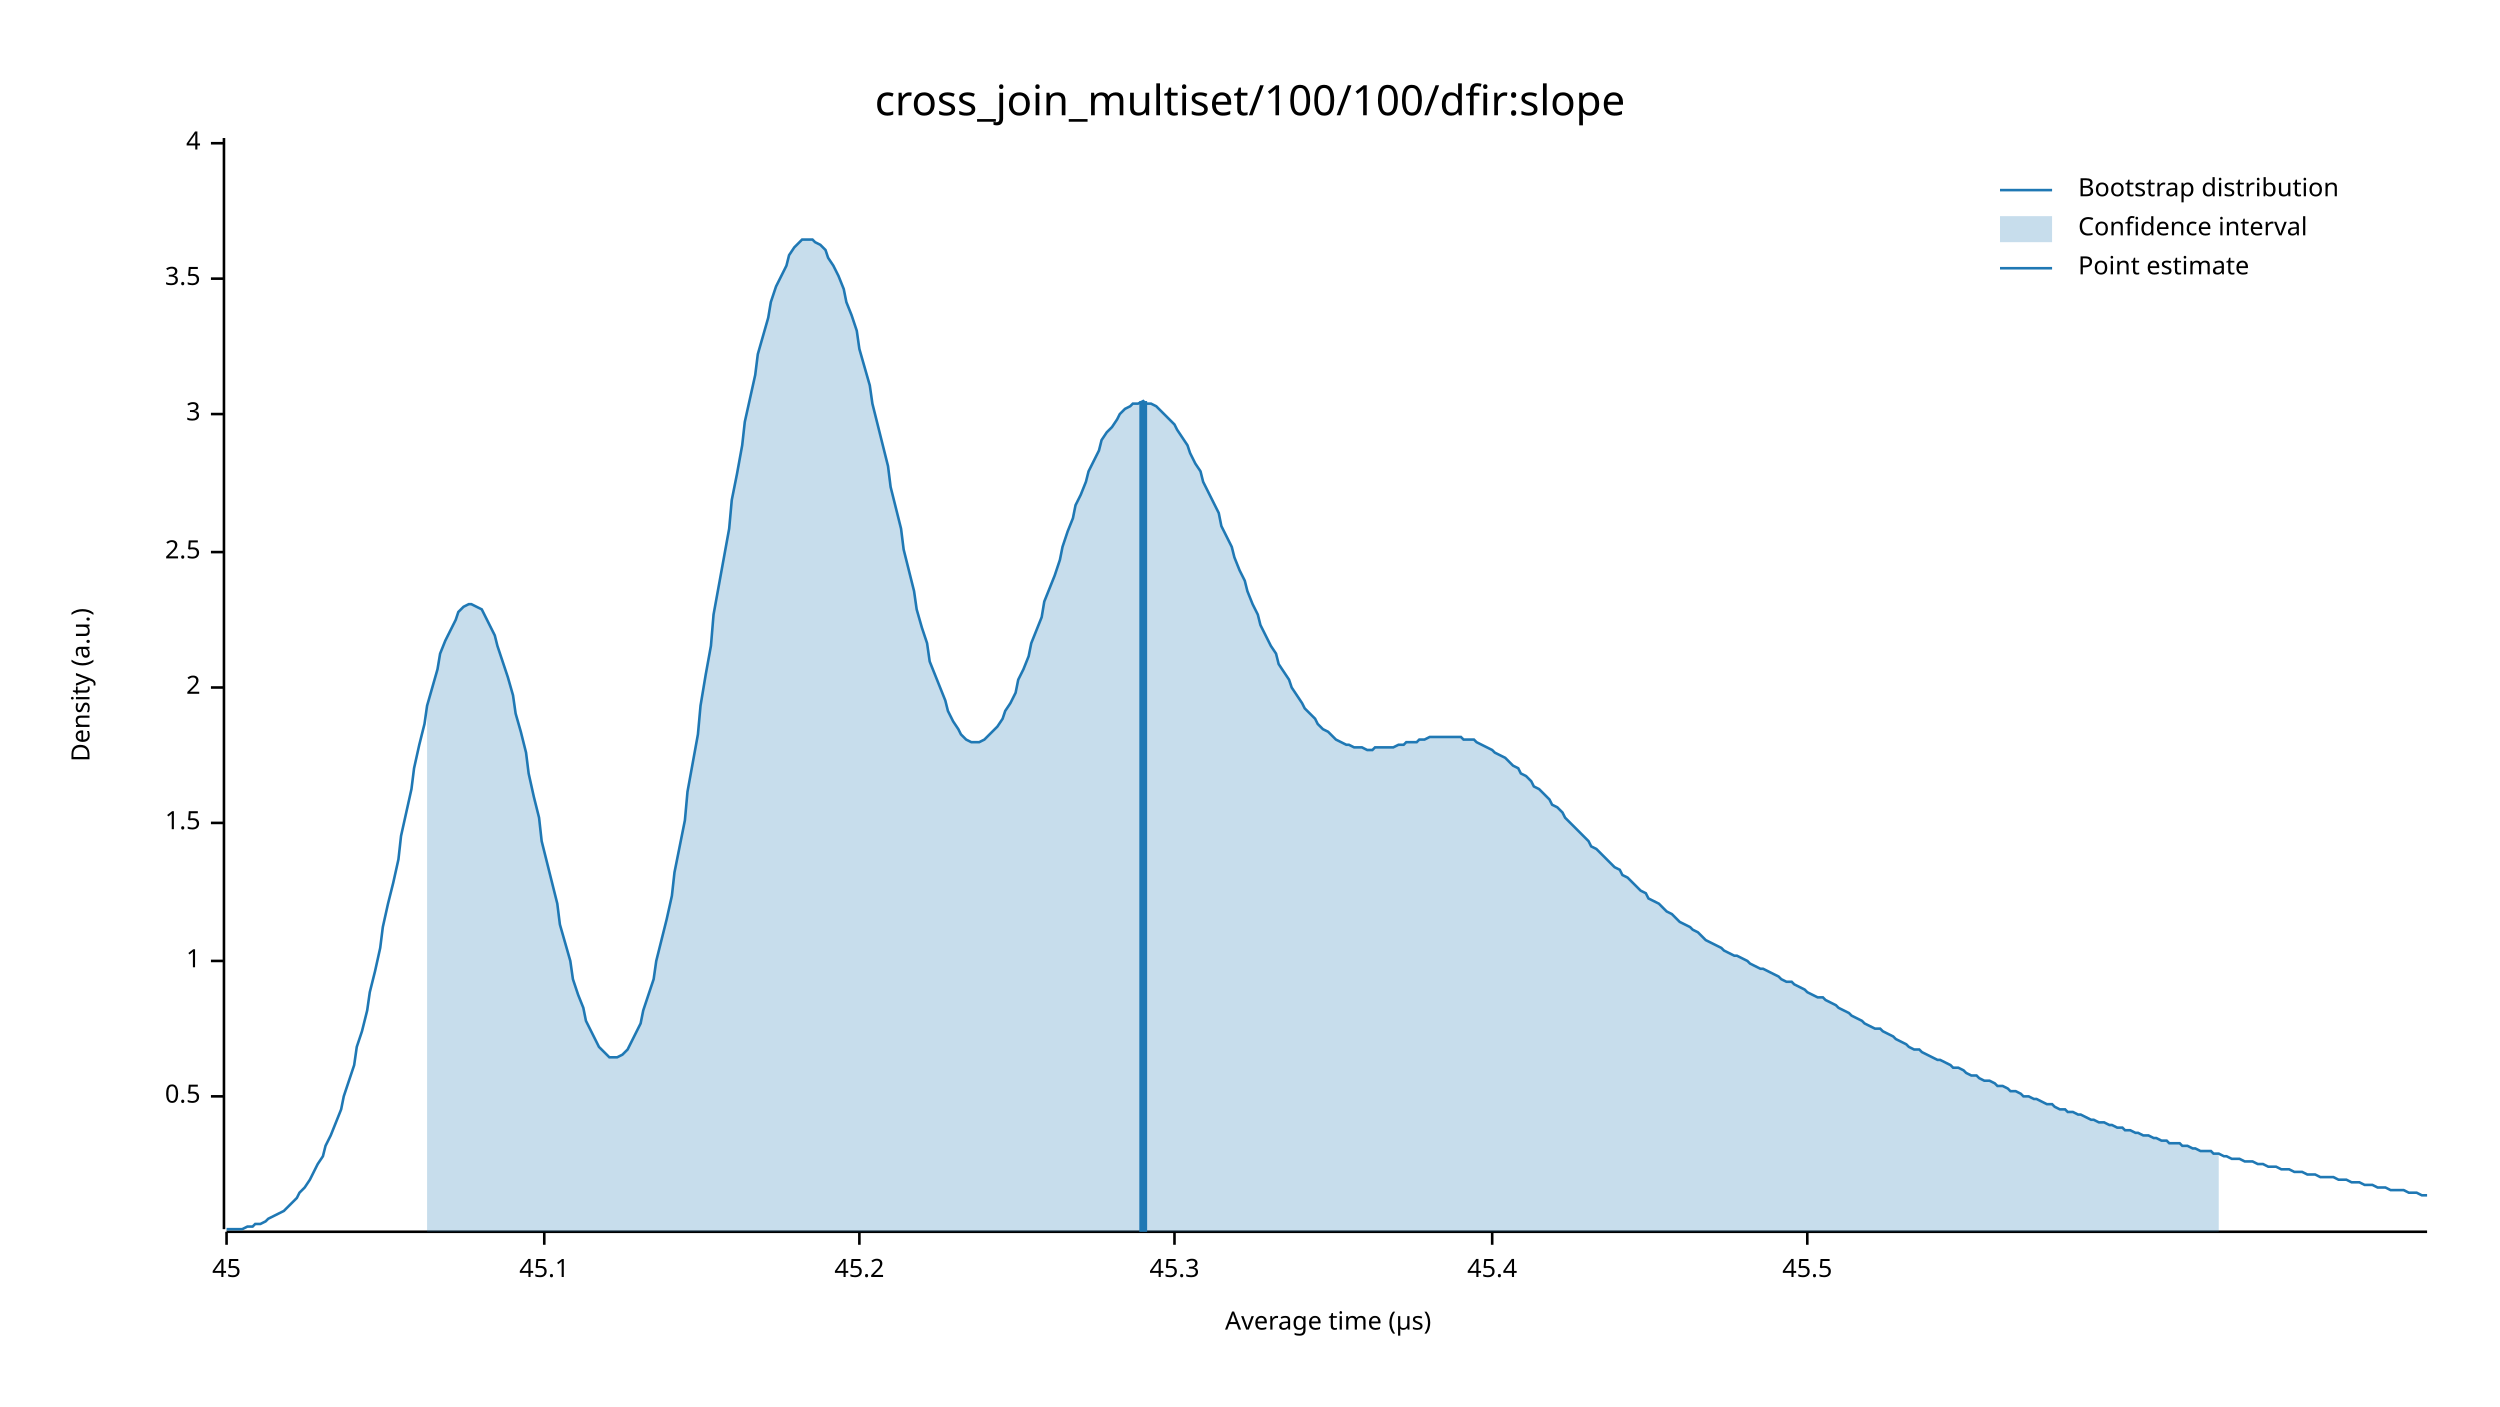
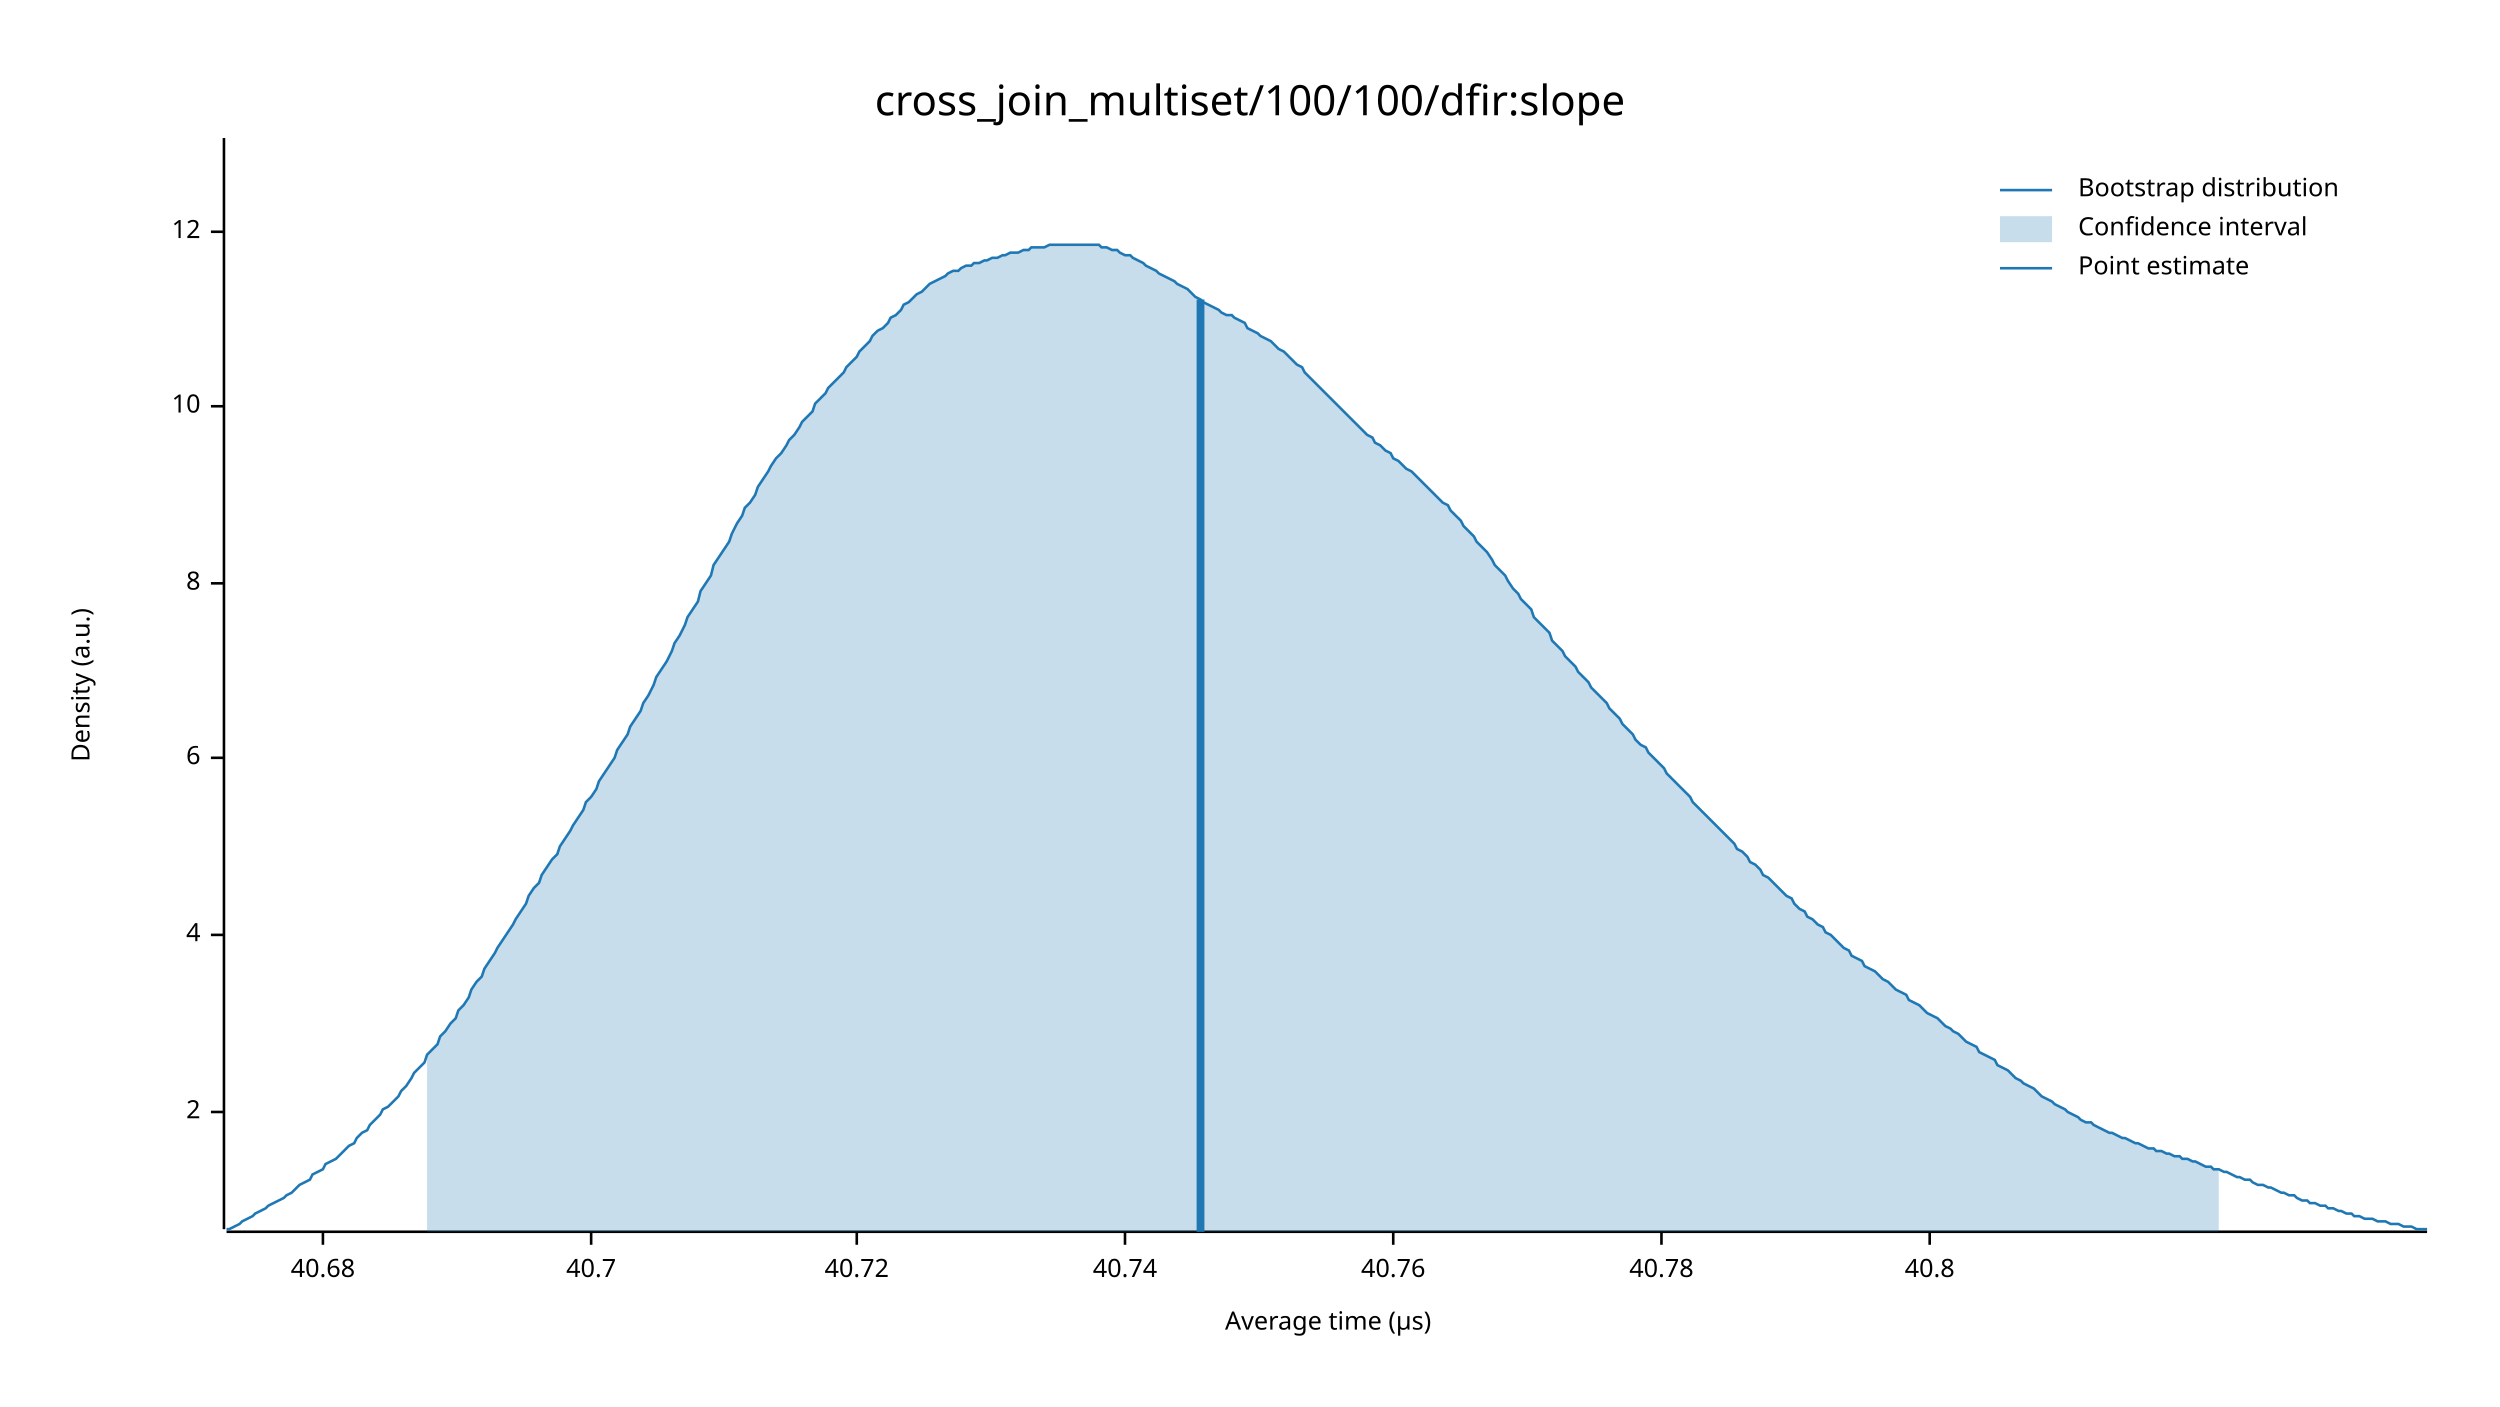
<svg xmlns="http://www.w3.org/2000/svg" width="960" height="540" viewBox="0 0 960 540">
  <text x="480" y="32" dy="0.76em" text-anchor="middle" font-family="sans-serif" font-size="16.129" opacity="1" fill="#000000">
cross_join_multiset/100/100/dfir:slope
</text>
  <text x="27" y="263" dy="0.76em" text-anchor="middle" font-family="sans-serif" font-size="9.677" opacity="1" fill="#000000" transform="rotate(270, 27, 263)">
Density (a.u.)
</text>
  <text x="510" y="513" dy="-0.5ex" text-anchor="middle" font-family="sans-serif" font-size="9.677" opacity="1" fill="#000000">
Average time (µs)
</text>
  <polyline fill="none" opacity="1" stroke="#000000" stroke-width="1" points="86,53 86,472 " />
-   <text x="77" y="421" dy="0.5ex" text-anchor="end" font-family="sans-serif" font-size="9.677" opacity="1" fill="#000000">
- 0.5
- </text>
-   <polyline fill="none" opacity="1" stroke="#000000" stroke-width="1" points="81,421 86,421 " />
-   <text x="77" y="369" dy="0.5ex" text-anchor="end" font-family="sans-serif" font-size="9.677" opacity="1" fill="#000000">
- 1
- </text>
-   <polyline fill="none" opacity="1" stroke="#000000" stroke-width="1" points="81,369 86,369 " />
-   <text x="77" y="316" dy="0.5ex" text-anchor="end" font-family="sans-serif" font-size="9.677" opacity="1" fill="#000000">
- 1.5
- </text>
-   <polyline fill="none" opacity="1" stroke="#000000" stroke-width="1" points="81,316 86,316 " />
-   <text x="77" y="264" dy="0.5ex" text-anchor="end" font-family="sans-serif" font-size="9.677" opacity="1" fill="#000000">
+   <text x="77" y="427" dy="0.5ex" text-anchor="end" font-family="sans-serif" font-size="9.677" opacity="1" fill="#000000">
2
</text>
-   <polyline fill="none" opacity="1" stroke="#000000" stroke-width="1" points="81,264 86,264 " />
-   <text x="77" y="212" dy="0.5ex" text-anchor="end" font-family="sans-serif" font-size="9.677" opacity="1" fill="#000000">
- 2.5
- </text>
-   <polyline fill="none" opacity="1" stroke="#000000" stroke-width="1" points="81,212 86,212 " />
-   <text x="77" y="159" dy="0.5ex" text-anchor="end" font-family="sans-serif" font-size="9.677" opacity="1" fill="#000000">
- 3
- </text>
-   <polyline fill="none" opacity="1" stroke="#000000" stroke-width="1" points="81,159 86,159 " />
-   <text x="77" y="107" dy="0.5ex" text-anchor="end" font-family="sans-serif" font-size="9.677" opacity="1" fill="#000000">
- 3.5
- </text>
-   <polyline fill="none" opacity="1" stroke="#000000" stroke-width="1" points="81,107 86,107 " />
-   <text x="77" y="55" dy="0.5ex" text-anchor="end" font-family="sans-serif" font-size="9.677" opacity="1" fill="#000000">
+   <polyline fill="none" opacity="1" stroke="#000000" stroke-width="1" points="81,427 86,427 " />
+   <text x="77" y="359" dy="0.5ex" text-anchor="end" font-family="sans-serif" font-size="9.677" opacity="1" fill="#000000">
4
</text>
-   <polyline fill="none" opacity="1" stroke="#000000" stroke-width="1" points="81,55 86,55 " />
+   <polyline fill="none" opacity="1" stroke="#000000" stroke-width="1" points="81,359 86,359 " />
+   <text x="77" y="291" dy="0.5ex" text-anchor="end" font-family="sans-serif" font-size="9.677" opacity="1" fill="#000000">
+ 6
+ </text>
+   <polyline fill="none" opacity="1" stroke="#000000" stroke-width="1" points="81,291 86,291 " />
+   <text x="77" y="224" dy="0.5ex" text-anchor="end" font-family="sans-serif" font-size="9.677" opacity="1" fill="#000000">
+ 8
+ </text>
+   <polyline fill="none" opacity="1" stroke="#000000" stroke-width="1" points="81,224 86,224 " />
+   <text x="77" y="156" dy="0.5ex" text-anchor="end" font-family="sans-serif" font-size="9.677" opacity="1" fill="#000000">
+ 10
+ </text>
+   <polyline fill="none" opacity="1" stroke="#000000" stroke-width="1" points="81,156 86,156 " />
+   <text x="77" y="89" dy="0.5ex" text-anchor="end" font-family="sans-serif" font-size="9.677" opacity="1" fill="#000000">
+ 12
+ </text>
+   <polyline fill="none" opacity="1" stroke="#000000" stroke-width="1" points="81,89 86,89 " />
  <polyline fill="none" opacity="1" stroke="#000000" stroke-width="1" points="87,473 932,473 " />
-   <text x="87" y="483" dy="0.76em" text-anchor="middle" font-family="sans-serif" font-size="9.677" opacity="1" fill="#000000">
- 45
+   <text x="124" y="483" dy="0.76em" text-anchor="middle" font-family="sans-serif" font-size="9.677" opacity="1" fill="#000000">
+ 40.68
</text>
-   <polyline fill="none" opacity="1" stroke="#000000" stroke-width="1" points="87,473 87,478 " />
-   <text x="209" y="483" dy="0.76em" text-anchor="middle" font-family="sans-serif" font-size="9.677" opacity="1" fill="#000000">
- 45.1
+   <polyline fill="none" opacity="1" stroke="#000000" stroke-width="1" points="124,473 124,478 " />
+   <text x="227" y="483" dy="0.76em" text-anchor="middle" font-family="sans-serif" font-size="9.677" opacity="1" fill="#000000">
+ 40.7
</text>
-   <polyline fill="none" opacity="1" stroke="#000000" stroke-width="1" points="209,473 209,478 " />
-   <text x="330" y="483" dy="0.76em" text-anchor="middle" font-family="sans-serif" font-size="9.677" opacity="1" fill="#000000">
- 45.2
+   <polyline fill="none" opacity="1" stroke="#000000" stroke-width="1" points="227,473 227,478 " />
+   <text x="329" y="483" dy="0.76em" text-anchor="middle" font-family="sans-serif" font-size="9.677" opacity="1" fill="#000000">
+ 40.72
</text>
-   <polyline fill="none" opacity="1" stroke="#000000" stroke-width="1" points="330,473 330,478 " />
-   <text x="451" y="483" dy="0.76em" text-anchor="middle" font-family="sans-serif" font-size="9.677" opacity="1" fill="#000000">
- 45.3
+   <polyline fill="none" opacity="1" stroke="#000000" stroke-width="1" points="329,473 329,478 " />
+   <text x="432" y="483" dy="0.76em" text-anchor="middle" font-family="sans-serif" font-size="9.677" opacity="1" fill="#000000">
+ 40.74
</text>
-   <polyline fill="none" opacity="1" stroke="#000000" stroke-width="1" points="451,473 451,478 " />
-   <text x="573" y="483" dy="0.76em" text-anchor="middle" font-family="sans-serif" font-size="9.677" opacity="1" fill="#000000">
- 45.4
+   <polyline fill="none" opacity="1" stroke="#000000" stroke-width="1" points="432,473 432,478 " />
+   <text x="535" y="483" dy="0.76em" text-anchor="middle" font-family="sans-serif" font-size="9.677" opacity="1" fill="#000000">
+ 40.76
</text>
-   <polyline fill="none" opacity="1" stroke="#000000" stroke-width="1" points="573,473 573,478 " />
-   <text x="694" y="483" dy="0.76em" text-anchor="middle" font-family="sans-serif" font-size="9.677" opacity="1" fill="#000000">
- 45.5
+   <polyline fill="none" opacity="1" stroke="#000000" stroke-width="1" points="535,473 535,478 " />
+   <text x="638" y="483" dy="0.76em" text-anchor="middle" font-family="sans-serif" font-size="9.677" opacity="1" fill="#000000">
+ 40.78
</text>
-   <polyline fill="none" opacity="1" stroke="#000000" stroke-width="1" points="694,473 694,478 " />
-   <polyline fill="none" opacity="1" stroke="#1F78B4" stroke-width="1" points="87,472 88,472 90,472 92,472 93,472 95,471 97,471 98,470 100,470 102,469 103,468 105,467 107,466 109,465 110,464 112,462 114,460 115,458 117,456 119,453 120,451 122,447 124,444 125,440 127,436 129,431 131,426 132,421 134,415 136,409 137,402 139,396 141,388 142,381 144,373 146,364 147,356 149,347 151,339 153,330 154,321 156,312 158,303 159,295 161,286 163,278 164,271 166,264 168,257 169,251 171,246 173,242 175,238 176,235 178,233 180,232 181,232 183,233 185,234 186,236 188,240 190,244 191,248 193,254 195,260 197,267 198,274 200,281 202,289 203,297 205,306 207,314 208,323 210,331 212,339 214,347 215,355 217,362 219,369 220,376 222,382 224,387 225,392 227,396 229,400 230,402 232,404 234,406 236,406 237,406 239,405 241,403 242,401 244,397 246,393 247,388 249,382 251,376 252,369 254,361 256,353 258,344 259,335 261,325 263,315 264,304 266,293 268,282 269,271 271,259 273,248 274,236 276,225 278,214 280,203 281,192 283,182 285,171 286,162 288,153 290,144 291,136 293,129 295,122 296,116 298,110 300,106 302,102 303,98 305,95 307,93 308,92 310,92 312,92 313,93 315,94 317,96 318,99 320,102 322,106 324,111 325,116 327,121 329,127 330,134 332,141 334,148 335,155 337,163 339,171 341,179 342,187 344,195 346,203 347,211 349,219 351,227 352,234 354,241 356,247 357,254 359,259 361,264 363,269 364,273 366,277 368,280 369,282 371,284 373,285 374,285 376,285 378,284 379,283 381,281 383,279 385,276 386,273 388,270 390,266 391,261 393,257 395,252 396,247 398,242 400,237 401,231 403,226 405,221 407,215 408,210 410,204 412,199 413,194 415,190 417,185 418,181 420,177 422,173 423,169 425,166 427,164 429,161 430,159 432,157 434,156 435,155 437,155 439,154 440,155 442,155 444,156 445,157 447,159 449,161 451,163 452,165 454,168 456,171 457,174 459,178 461,181 462,185 464,189 466,193 468,197 469,202 471,206 473,210 474,214 476,219 478,223 479,227 481,232 483,236 484,240 486,244 488,248 490,251 491,255 493,258 495,261 496,264 498,267 500,270 501,272 503,274 505,276 506,278 508,280 510,281 512,283 513,284 515,285 517,286 518,286 520,287 522,287 523,287 525,288 527,288 528,287 530,287 532,287 534,287 535,287 537,286 539,286 540,285 542,285 544,285 545,284 547,284 549,283 550,283 552,283 554,283 556,283 557,283 559,283 561,283 562,284 564,284 566,284 567,285 569,286 571,287 573,288 574,289 576,290 578,291 579,292 581,294 583,295 584,297 586,298 588,300 589,302 591,303 593,305 595,307 596,309 598,310 600,312 601,314 603,316 605,318 606,319 608,321 610,323 611,325 613,326 615,328 617,330 618,331 620,333 622,334 623,336 625,337 627,339 628,340 630,342 632,343 633,345 635,346 637,347 639,349 640,350 642,351 644,353 645,354 647,355 649,356 650,357 652,358 654,360 655,361 657,362 659,363 661,364 662,365 664,366 666,367 667,367 669,368 671,369 672,370 674,371 676,372 677,372 679,373 681,374 683,375 684,376 686,377 688,377 689,378 691,379 693,380 694,381 696,382 698,383 700,383 701,384 703,385 705,386 706,387 708,388 710,389 711,390 713,391 715,392 716,393 718,394 720,395 722,395 723,396 725,397 727,398 728,399 730,400 732,401 733,402 735,403 737,403 738,404 740,405 742,406 744,407 745,407 747,408 749,409 750,410 752,410 754,411 755,412 757,413 759,413 760,414 762,415 764,415 766,416 767,417 769,417 771,418 772,419 774,419 776,420 777,421 779,421 781,422 782,422 784,423 786,424 788,424 789,425 791,426 793,426 794,427 796,427 798,428 799,428 801,429 803,430 804,430 806,431 808,431 810,432 811,432 813,433 815,433 816,434 818,434 820,435 821,435 823,436 825,436 827,437 828,437 830,438 832,438 833,439 835,439 837,439 838,440 840,440 842,441 843,441 845,442 847,442 849,442 850,443 852,443 854,444 855,444 857,445 859,445 860,445 862,446 864,446 865,446 867,447 869,447 871,448 872,448 874,448 876,449 877,449 879,449 881,450 882,450 884,450 886,451 887,451 889,451 891,452 893,452 894,452 896,452 898,453 899,453 901,453 903,454 904,454 906,454 908,455 909,455 911,455 913,456 915,456 916,456 918,457 920,457 921,457 923,457 925,458 926,458 928,458 930,459 932,459 " />
-   <polygon opacity="0.25" fill="#1F78B4" points="164,271 166,264 168,257 169,251 171,246 173,242 175,238 176,235 178,233 180,232 181,232 183,233 185,234 186,236 188,240 190,244 191,248 193,254 195,260 197,267 198,274 200,281 202,289 203,297 205,306 207,314 208,323 210,331 212,339 214,347 215,355 217,362 219,369 220,376 222,382 224,387 225,392 227,396 229,400 230,402 232,404 234,406 236,406 237,406 239,405 241,403 242,401 244,397 246,393 247,388 249,382 251,376 252,369 254,361 256,353 258,344 259,335 261,325 263,315 264,304 266,293 268,282 269,271 271,259 273,248 274,236 276,225 278,214 280,203 281,192 283,182 285,171 286,162 288,153 290,144 291,136 293,129 295,122 296,116 298,110 300,106 302,102 303,98 305,95 307,93 308,92 310,92 312,92 313,93 315,94 317,96 318,99 320,102 322,106 324,111 325,116 327,121 329,127 330,134 332,141 334,148 335,155 337,163 339,171 341,179 342,187 344,195 346,203 347,211 349,219 351,227 352,234 354,241 356,247 357,254 359,259 361,264 363,269 364,273 366,277 368,280 369,282 371,284 373,285 374,285 376,285 378,284 379,283 381,281 383,279 385,276 386,273 388,270 390,266 391,261 393,257 395,252 396,247 398,242 400,237 401,231 403,226 405,221 407,215 408,210 410,204 412,199 413,194 415,190 417,185 418,181 420,177 422,173 423,169 425,166 427,164 429,161 430,159 432,157 434,156 435,155 437,155 439,154 440,155 442,155 444,156 445,157 447,159 449,161 451,163 452,165 454,168 456,171 457,174 459,178 461,181 462,185 464,189 466,193 468,197 469,202 471,206 473,210 474,214 476,219 478,223 479,227 481,232 483,236 484,240 486,244 488,248 490,251 491,255 493,258 495,261 496,264 498,267 500,270 501,272 503,274 505,276 506,278 508,280 510,281 512,283 513,284 515,285 517,286 518,286 520,287 522,287 523,287 525,288 527,288 528,287 530,287 532,287 534,287 535,287 537,286 539,286 540,285 542,285 544,285 545,284 547,284 549,283 550,283 552,283 554,283 556,283 557,283 559,283 561,283 562,284 564,284 566,284 567,285 569,286 571,287 573,288 574,289 576,290 578,291 579,292 581,294 583,295 584,297 586,298 588,300 589,302 591,303 593,305 595,307 596,309 598,310 600,312 601,314 603,316 605,318 606,319 608,321 610,323 611,325 613,326 615,328 617,330 618,331 620,333 622,334 623,336 625,337 627,339 628,340 630,342 632,343 633,345 635,346 637,347 639,349 640,350 642,351 644,353 645,354 647,355 649,356 650,357 652,358 654,360 655,361 657,362 659,363 661,364 662,365 664,366 666,367 667,367 669,368 671,369 672,370 674,371 676,372 677,372 679,373 681,374 683,375 684,376 686,377 688,377 689,378 691,379 693,380 694,381 696,382 698,383 700,383 701,384 703,385 705,386 706,387 708,388 710,389 711,390 713,391 715,392 716,393 718,394 720,395 722,395 723,396 725,397 727,398 728,399 730,400 732,401 733,402 735,403 737,403 738,404 740,405 742,406 744,407 745,407 747,408 749,409 750,410 752,410 754,411 755,412 757,413 759,413 760,414 762,415 764,415 766,416 767,417 769,417 771,418 772,419 774,419 776,420 777,421 779,421 781,422 782,422 784,423 786,424 788,424 789,425 791,426 793,426 794,427 796,427 798,428 799,428 801,429 803,430 804,430 806,431 808,431 810,432 811,432 813,433 815,433 816,434 818,434 820,435 821,435 823,436 825,436 827,437 828,437 830,438 832,438 833,439 835,439 837,439 838,440 840,440 842,441 843,441 845,442 847,442 849,442 850,443 852,443 852,473 164,473 " />
-   <polyline fill="none" opacity="1" stroke="#1F78B4" stroke-width="3" points="439,473 439,154 " />
+   <polyline fill="none" opacity="1" stroke="#000000" stroke-width="1" points="638,473 638,478 " />
+   <text x="741" y="483" dy="0.76em" text-anchor="middle" font-family="sans-serif" font-size="9.677" opacity="1" fill="#000000">
+ 40.8
+ </text>
+   <polyline fill="none" opacity="1" stroke="#000000" stroke-width="1" points="741,473 741,478 " />
+   <polyline fill="none" opacity="1" stroke="#1F78B4" stroke-width="1" points="87,472 88,472 90,471 92,470 93,469 95,468 97,467 98,466 100,465 102,464 103,463 105,462 107,461 109,460 110,459 112,458 114,456 115,455 117,454 119,453 120,451 122,450 124,449 125,447 127,446 129,445 131,443 132,442 134,440 136,439 137,437 139,435 141,434 142,432 144,430 146,428 147,426 149,425 151,423 153,421 154,419 156,417 158,414 159,412 161,410 163,408 164,405 166,403 168,401 169,398 171,396 173,393 175,391 176,388 178,386 180,383 181,380 183,377 185,375 186,372 188,369 190,366 191,364 193,361 195,358 197,355 198,353 200,350 202,347 203,344 205,341 207,339 208,336 210,333 212,330 214,328 215,325 217,322 219,319 220,317 222,314 224,311 225,308 227,306 229,303 230,300 232,297 234,294 236,291 237,288 239,285 241,282 242,279 244,276 246,273 247,270 249,267 251,263 252,260 254,257 256,254 258,250 259,247 261,244 263,240 264,237 266,234 268,231 269,227 271,224 273,221 274,217 276,214 278,211 280,208 281,205 283,201 285,198 286,195 288,193 290,190 291,187 293,184 295,181 296,179 298,176 300,174 302,171 303,169 305,167 307,164 308,162 310,160 312,158 313,155 315,153 317,151 318,149 320,147 322,145 324,143 325,141 327,139 329,137 330,135 332,133 334,131 335,129 337,127 339,126 341,124 342,122 344,121 346,119 347,117 349,116 351,114 352,113 354,112 356,110 357,109 359,108 361,107 363,106 364,105 366,104 368,104 369,103 371,102 373,102 374,101 376,101 378,100 379,100 381,99 383,99 385,98 386,98 388,97 390,97 391,97 393,96 395,96 396,95 398,95 400,95 401,95 403,94 405,94 407,94 408,94 410,94 412,94 413,94 415,94 417,94 418,94 420,94 422,94 423,95 425,95 427,96 429,96 430,97 432,98 434,98 435,99 437,100 439,101 440,102 442,103 444,104 445,105 447,106 449,107 451,108 452,109 454,110 456,111 457,112 459,114 461,115 462,116 464,117 466,118 468,119 469,120 471,121 473,121 474,122 476,123 478,124 479,126 481,127 483,128 484,129 486,130 488,131 490,133 491,134 493,135 495,137 496,138 498,140 500,141 501,143 503,145 505,147 506,148 508,150 510,152 512,154 513,155 515,157 517,159 518,160 520,162 522,164 523,165 525,167 527,168 528,170 530,171 532,173 534,174 535,176 537,177 539,179 540,180 542,181 544,183 545,184 547,186 549,188 550,189 552,191 554,193 556,194 557,196 559,198 561,200 562,202 564,204 566,206 567,208 569,210 571,212 573,215 574,217 576,219 578,221 579,223 581,226 583,228 584,230 586,232 588,234 589,237 591,239 593,241 595,243 596,246 598,248 600,250 601,252 603,254 605,256 606,258 608,260 610,262 611,264 613,266 615,268 617,270 618,272 620,274 622,276 623,278 625,280 627,282 628,284 630,286 632,287 633,289 635,291 637,293 639,295 640,297 642,299 644,301 645,302 647,304 649,306 650,308 652,310 654,312 655,313 657,315 659,317 661,319 662,320 664,322 666,324 667,326 669,327 671,329 672,331 674,332 676,334 677,336 679,337 681,339 683,341 684,342 686,344 688,345 689,347 691,349 693,350 694,352 696,353 698,355 700,356 701,358 703,359 705,361 706,362 708,364 710,365 711,367 713,368 715,369 716,371 718,372 720,373 722,375 723,376 725,377 727,379 728,380 730,381 732,382 733,384 735,385 737,386 738,387 740,389 742,390 744,391 745,392 747,394 749,395 750,396 752,397 754,399 755,400 757,401 759,402 760,404 762,405 764,406 766,407 767,409 769,410 771,411 772,412 774,414 776,415 777,416 779,417 781,418 782,419 784,421 786,422 788,423 789,424 791,425 793,426 794,427 796,428 798,429 799,430 801,431 803,431 804,432 806,433 808,434 810,435 811,435 813,436 815,437 816,437 818,438 820,439 821,439 823,440 825,441 827,441 828,442 830,442 832,443 833,443 835,444 837,444 838,445 840,445 842,446 843,446 845,447 847,448 849,448 850,449 852,449 854,450 855,450 857,451 859,452 860,452 862,453 864,453 865,454 867,455 869,455 871,456 872,456 874,457 876,458 877,458 879,459 881,459 882,460 884,461 886,461 887,462 889,462 891,463 893,463 894,464 896,464 898,465 899,465 901,466 903,466 904,467 906,467 908,468 909,468 911,468 913,469 915,469 916,469 918,470 920,470 921,470 923,471 925,471 926,471 928,472 930,472 932,472 " />
+   <polygon opacity="0.25" fill="#1F78B4" points="164,405 166,403 168,401 169,398 171,396 173,393 175,391 176,388 178,386 180,383 181,380 183,377 185,375 186,372 188,369 190,366 191,364 193,361 195,358 197,355 198,353 200,350 202,347 203,344 205,341 207,339 208,336 210,333 212,330 214,328 215,325 217,322 219,319 220,317 222,314 224,311 225,308 227,306 229,303 230,300 232,297 234,294 236,291 237,288 239,285 241,282 242,279 244,276 246,273 247,270 249,267 251,263 252,260 254,257 256,254 258,250 259,247 261,244 263,240 264,237 266,234 268,231 269,227 271,224 273,221 274,217 276,214 278,211 280,208 281,205 283,201 285,198 286,195 288,193 290,190 291,187 293,184 295,181 296,179 298,176 300,174 302,171 303,169 305,167 307,164 308,162 310,160 312,158 313,155 315,153 317,151 318,149 320,147 322,145 324,143 325,141 327,139 329,137 330,135 332,133 334,131 335,129 337,127 339,126 341,124 342,122 344,121 346,119 347,117 349,116 351,114 352,113 354,112 356,110 357,109 359,108 361,107 363,106 364,105 366,104 368,104 369,103 371,102 373,102 374,101 376,101 378,100 379,100 381,99 383,99 385,98 386,98 388,97 390,97 391,97 393,96 395,96 396,95 398,95 400,95 401,95 403,94 405,94 407,94 408,94 410,94 412,94 413,94 415,94 417,94 418,94 420,94 422,94 423,95 425,95 427,96 429,96 430,97 432,98 434,98 435,99 437,100 439,101 440,102 442,103 444,104 445,105 447,106 449,107 451,108 452,109 454,110 456,111 457,112 459,114 461,115 462,116 464,117 466,118 468,119 469,120 471,121 473,121 474,122 476,123 478,124 479,126 481,127 483,128 484,129 486,130 488,131 490,133 491,134 493,135 495,137 496,138 498,140 500,141 501,143 503,145 505,147 506,148 508,150 510,152 512,154 513,155 515,157 517,159 518,160 520,162 522,164 523,165 525,167 527,168 528,170 530,171 532,173 534,174 535,176 537,177 539,179 540,180 542,181 544,183 545,184 547,186 549,188 550,189 552,191 554,193 556,194 557,196 559,198 561,200 562,202 564,204 566,206 567,208 569,210 571,212 573,215 574,217 576,219 578,221 579,223 581,226 583,228 584,230 586,232 588,234 589,237 591,239 593,241 595,243 596,246 598,248 600,250 601,252 603,254 605,256 606,258 608,260 610,262 611,264 613,266 615,268 617,270 618,272 620,274 622,276 623,278 625,280 627,282 628,284 630,286 632,287 633,289 635,291 637,293 639,295 640,297 642,299 644,301 645,302 647,304 649,306 650,308 652,310 654,312 655,313 657,315 659,317 661,319 662,320 664,322 666,324 667,326 669,327 671,329 672,331 674,332 676,334 677,336 679,337 681,339 683,341 684,342 686,344 688,345 689,347 691,349 693,350 694,352 696,353 698,355 700,356 701,358 703,359 705,361 706,362 708,364 710,365 711,367 713,368 715,369 716,371 718,372 720,373 722,375 723,376 725,377 727,379 728,380 730,381 732,382 733,384 735,385 737,386 738,387 740,389 742,390 744,391 745,392 747,394 749,395 750,396 752,397 754,399 755,400 757,401 759,402 760,404 762,405 764,406 766,407 767,409 769,410 771,411 772,412 774,414 776,415 777,416 779,417 781,418 782,419 784,421 786,422 788,423 789,424 791,425 793,426 794,427 796,428 798,429 799,430 801,431 803,431 804,432 806,433 808,434 810,435 811,435 813,436 815,437 816,437 818,438 820,439 821,439 823,440 825,441 827,441 828,442 830,442 832,443 833,443 835,444 837,444 838,445 840,445 842,446 843,446 845,447 847,448 849,448 850,449 852,449 852,473 164,473 " />
+   <polyline fill="none" opacity="1" stroke="#1F78B4" stroke-width="3" points="461,473 461,115 " />
  <text x="798" y="68" dy="0.76em" text-anchor="start" font-family="sans-serif" font-size="9.677" opacity="1" fill="#000000">
Bootstrap distribution
</text>
  <text x="798" y="83" dy="0.76em" text-anchor="start" font-family="sans-serif" font-size="9.677" opacity="1" fill="#000000">
Confidence interval
</text>
  <text x="798" y="98" dy="0.76em" text-anchor="start" font-family="sans-serif" font-size="9.677" opacity="1" fill="#000000">
Point estimate
</text>
  <polyline fill="none" opacity="1" stroke="#1F78B4" stroke-width="1" points="768,73 788,73 " />
  <rect x="768" y="83" width="20" height="10" opacity="0.25" fill="#1F78B4" stroke="none" />
  <polyline fill="none" opacity="1" stroke="#1F78B4" stroke-width="1" points="768,103 788,103 " />
</svg>
